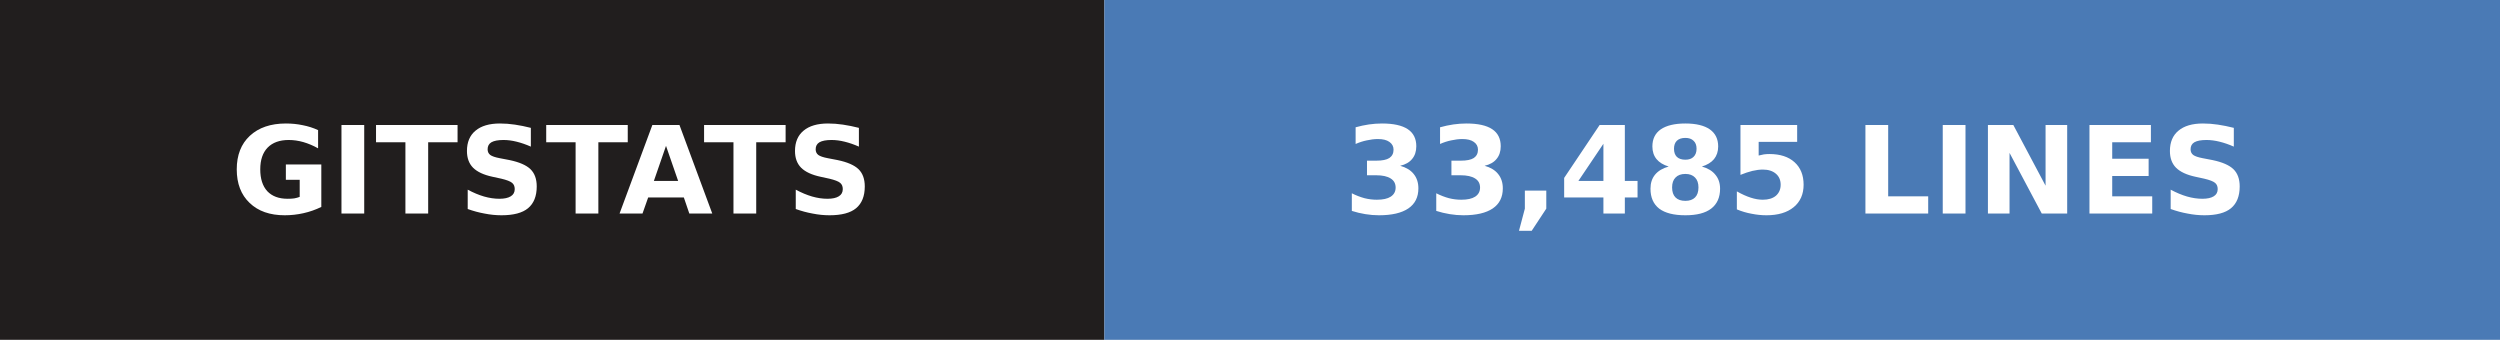
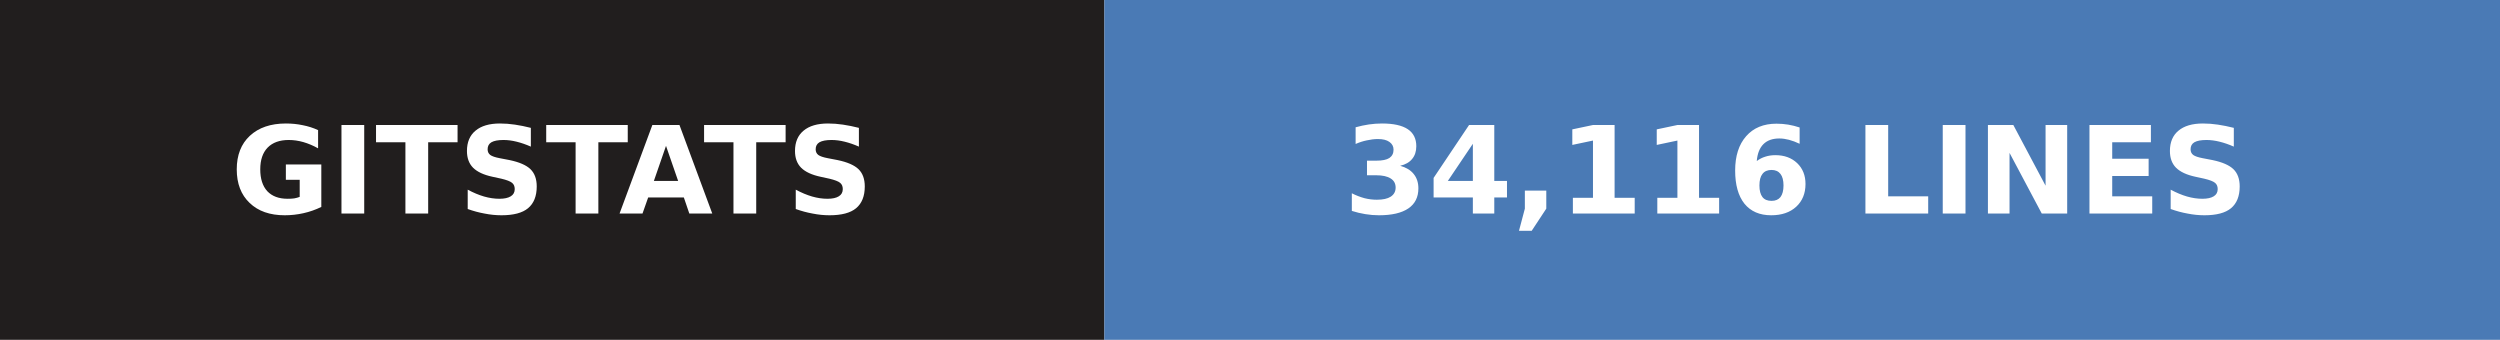
- <svg xmlns="http://www.w3.org/2000/svg" width="206" height="28" role="img" aria-label="gitstats: 33,485 lines">
+ <svg xmlns="http://www.w3.org/2000/svg" width="206" height="28" role="img" aria-label="gitstats: 34,116 lines">
  <g>
    <rect x="0" width="91" height="28" fill="#211e1e" />
    <rect x="91" width="115" height="28" fill="#4a7ab5" />
  </g>
  <g text-anchor="middle" font-family="Verdana,Geneva,DejaVu Sans,sans-serif" font-size="10" font-weight="bold" text-rendering="geometricPrecision">
    <text x="45.5" y="17.6" fill="#fff" textLength="67.0">GITSTATS</text>
-     <text x="148.0" y="17.6" fill="#fff" textLength="90.0">33,485 LINES</text>
+     <text x="148.0" y="17.6" fill="#fff" textLength="90.0">34,116 LINES</text>
  </g>
</svg>
